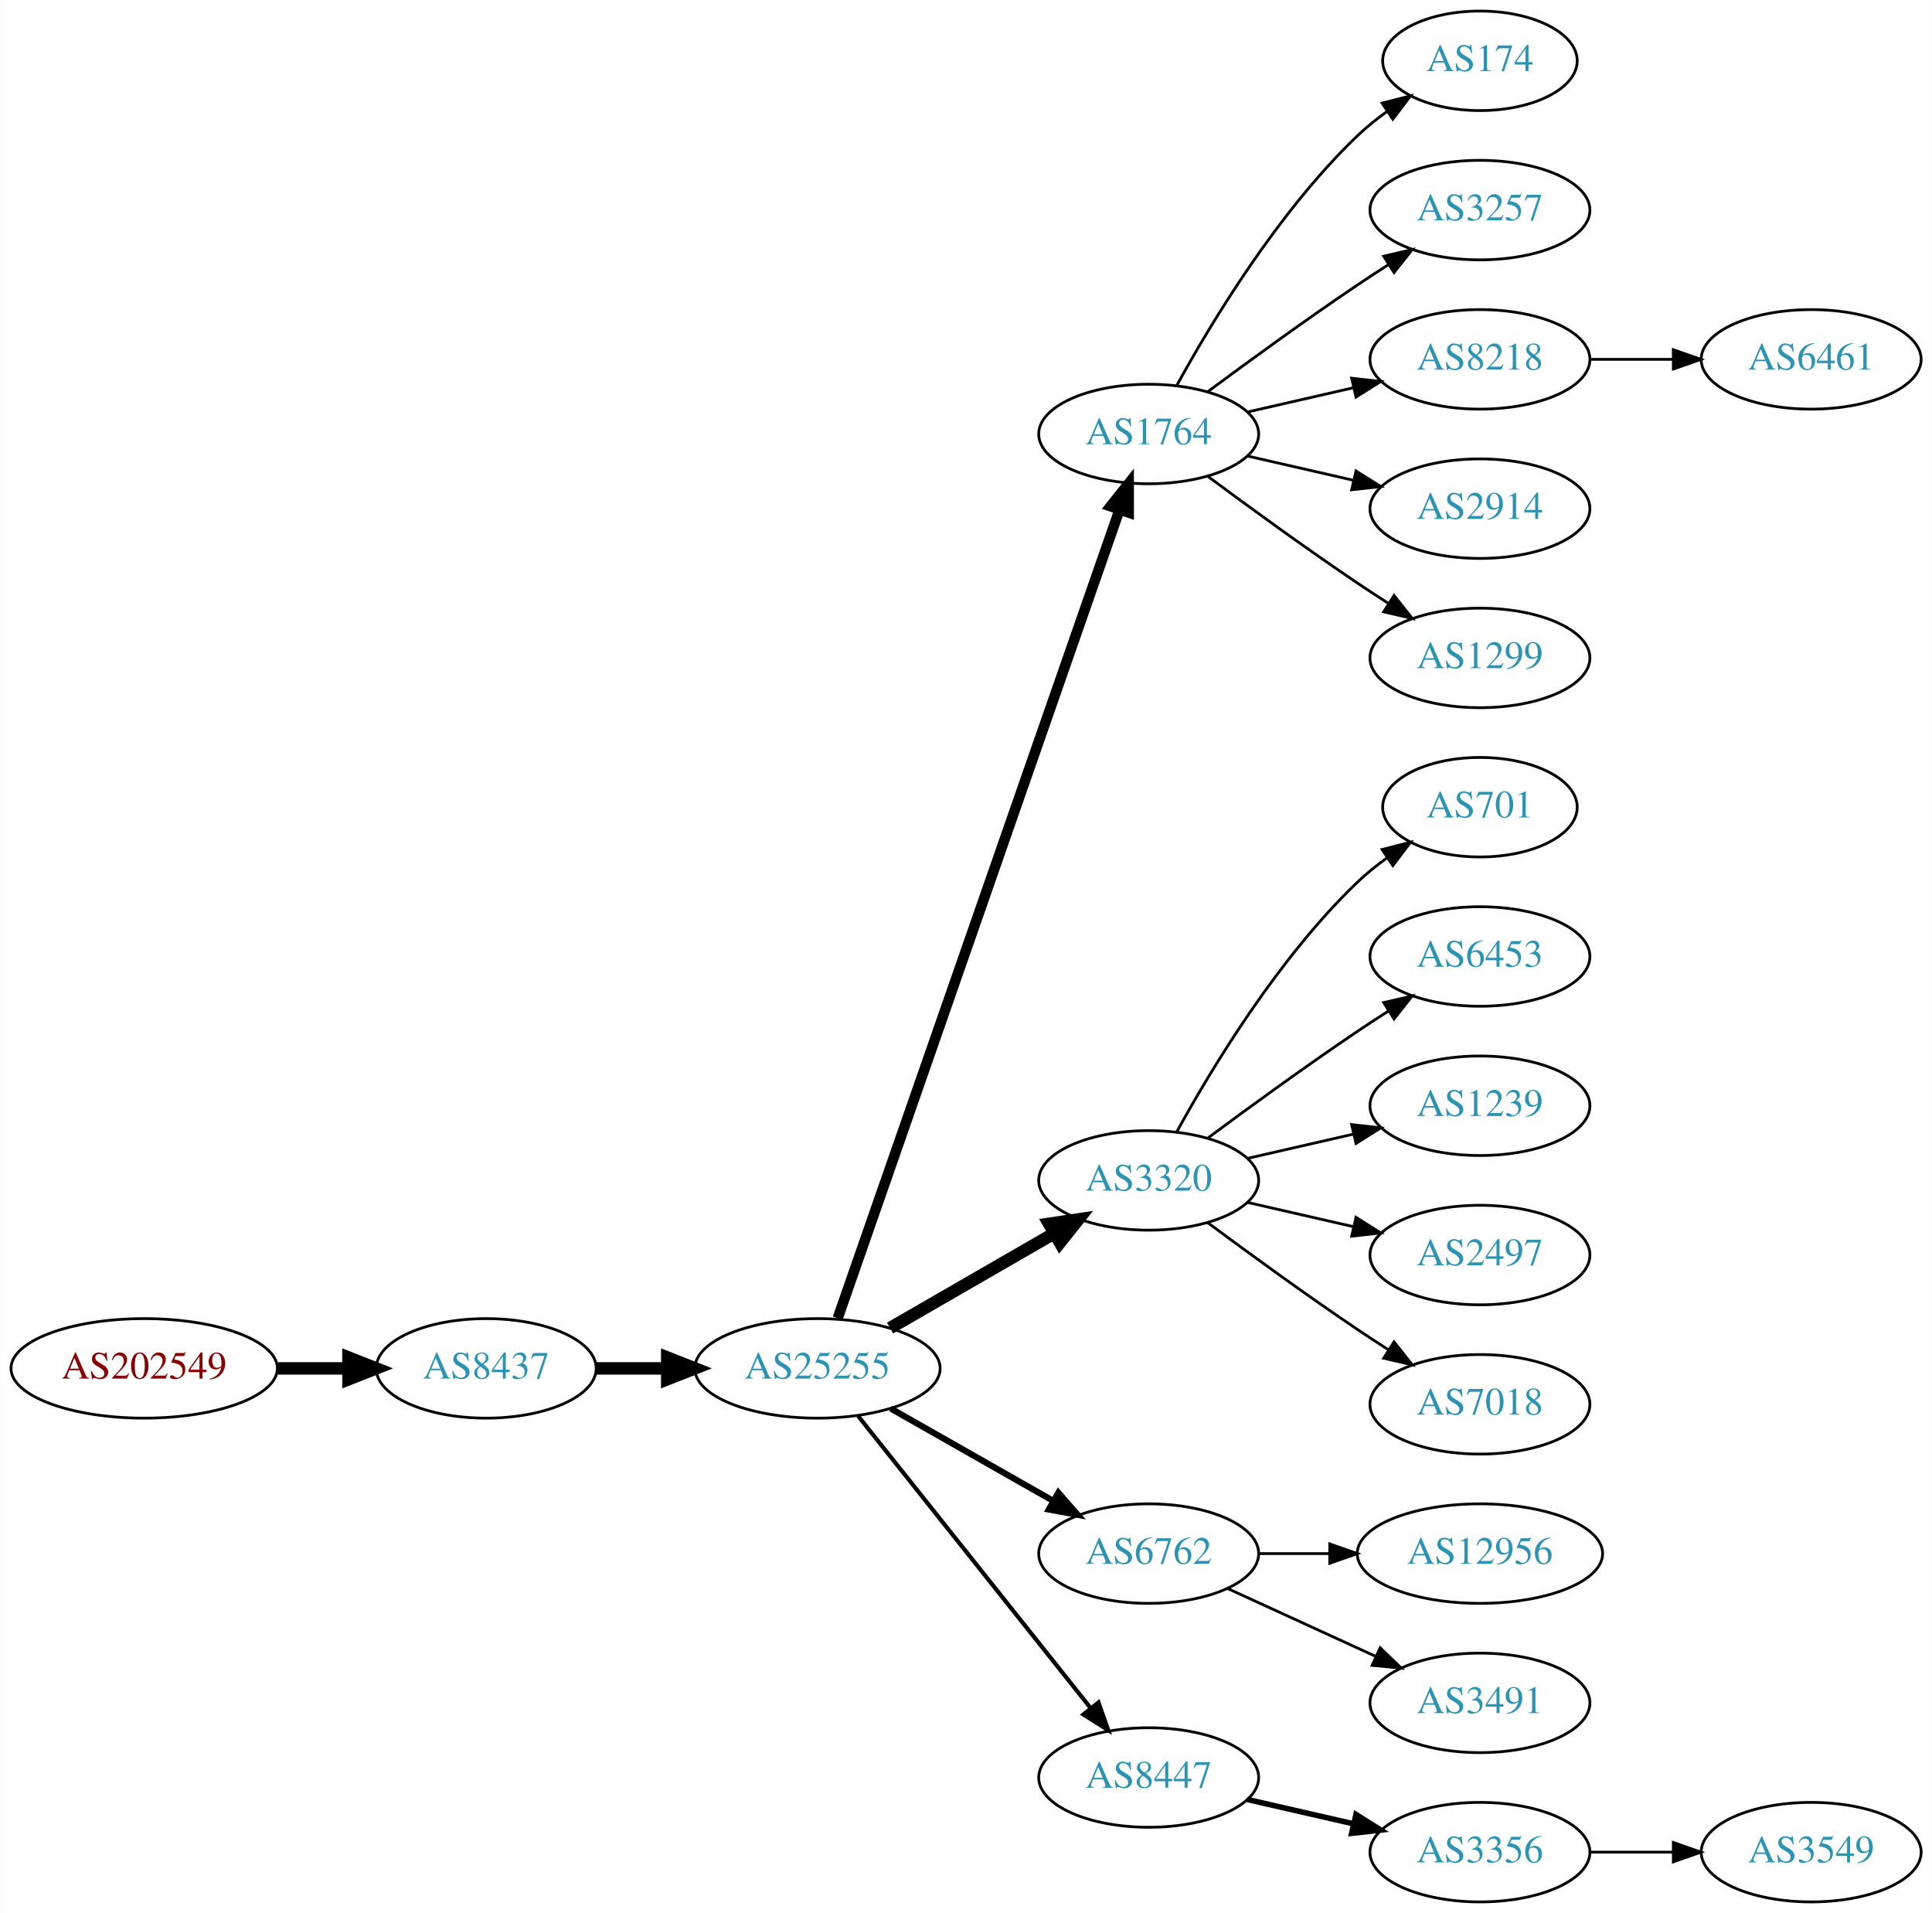
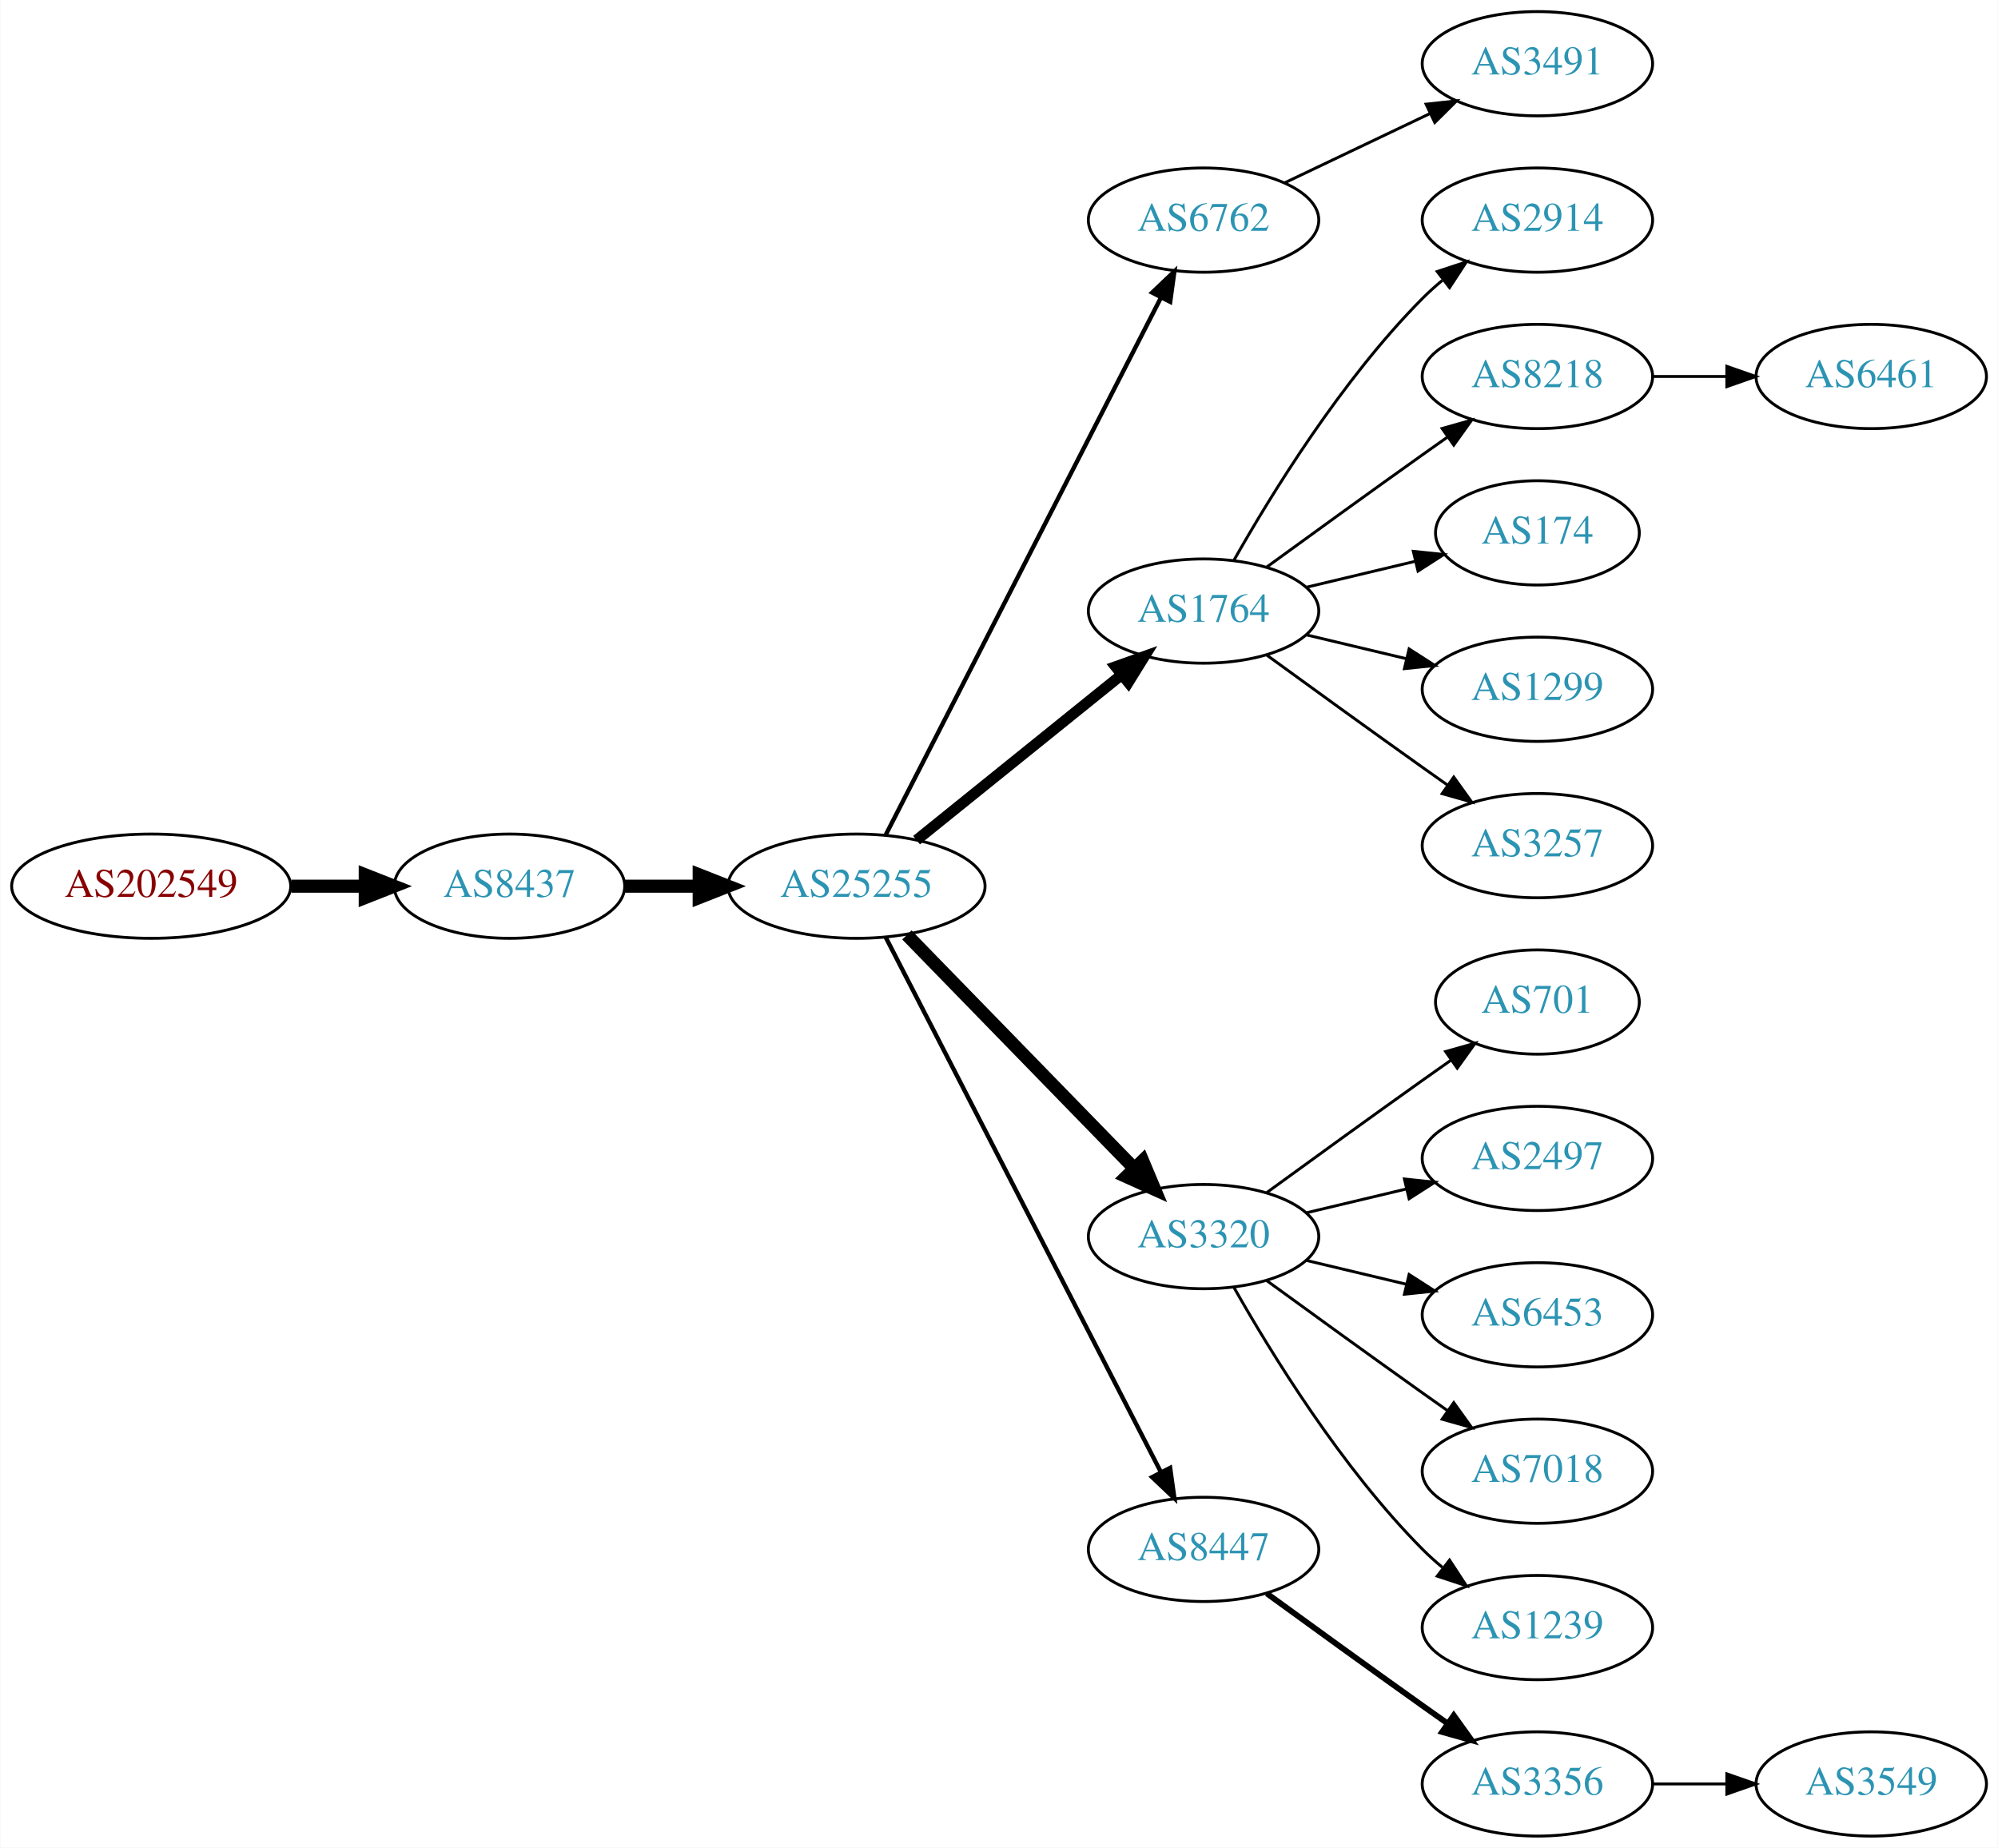
- <svg xmlns="http://www.w3.org/2000/svg" xmlns:xlink="http://www.w3.org/1999/xlink" width="699pt" height="692pt" viewBox="0.00 0.00 698.85 692.00">
-   <g id="graph0" class="graph" transform="scale(1 1) rotate(0) translate(4 688)">
-     <polygon fill="white" stroke="none" points="-4,4 -4,-688 694.855,-688 694.855,4 -4,4" />
+ <svg xmlns="http://www.w3.org/2000/svg" xmlns:xlink="http://www.w3.org/1999/xlink" width="690pt" height="638pt" viewBox="0.00 0.00 689.76 638.00">
+   <g id="graph0" class="graph" transform="scale(1 1) rotate(0) translate(4 634)">
+     <polygon fill="white" stroke="none" points="-4,4 -4,-634 685.755,-634 685.755,4 -4,4" />
    <g id="node1" class="node">
      <g id="a_node1">
        <a xlink:href="/asn/202549" xlink:title="AS202549 ~ Sattler AG [AT]">
-           <ellipse fill="#ffffff" stroke="black" cx="48.096" cy="-193" rx="48.192" ry="18" />
-           <text text-anchor="middle" x="48.096" y="-189.3" font-family="Times,serif" font-size="14.00" fill="#880000">AS202549</text>
+           <ellipse fill="#ffffff" stroke="black" cx="48.096" cy="-328" rx="48.192" ry="18" />
+           <text text-anchor="middle" x="48.096" y="-324.3" font-family="Times,serif" font-size="14.00" fill="#880000">AS202549</text>
        </a>
      </g>
    </g>
    <g id="node2" class="node">
      <g id="a_node2">
        <a xlink:href="/asn/8437" xlink:title="AS8437 ~ Hutchison Drei Austria GmbH [AT]">
-           <ellipse fill="#ffffff" stroke="black" cx="171.838" cy="-193" rx="39.794" ry="18" />
-           <text text-anchor="middle" x="171.838" y="-189.3" font-family="Times,serif" font-size="14.00" fill="#2c94b3">AS8437</text>
+           <ellipse fill="#ffffff" stroke="black" cx="171.838" cy="-328" rx="39.794" ry="18" />
+           <text text-anchor="middle" x="171.838" y="-324.3" font-family="Times,serif" font-size="14.00" fill="#2c94b3">AS8437</text>
        </a>
      </g>
    </g>
    <g id="edge1" class="edge">
-       <path fill="none" stroke="black" stroke-width="4.5" d="M96.513,-193C104.867,-193 113.577,-193 121.969,-193" />
-       <polygon fill="black" stroke="black" stroke-width="4.5" points="122.004,-196.938 132.004,-193 122.004,-189.063 122.004,-196.938" />
+       <path fill="none" stroke="black" stroke-width="4.5" d="M96.513,-328C104.867,-328 113.577,-328 121.969,-328" />
+       <polygon fill="black" stroke="black" stroke-width="4.5" points="122.004,-331.938 132.004,-328 122.004,-324.063 122.004,-331.938" />
    </g>
    <g id="node3" class="node">
      <g id="a_node3">
        <a xlink:href="/asn/25255" xlink:title="AS25255 ~ ==&gt; TELE2 AUSTRIA &lt;== [AT]">
-           <ellipse fill="#ffffff" stroke="black" cx="291.681" cy="-193" rx="44.393" ry="18" />
-           <text text-anchor="middle" x="291.681" y="-189.3" font-family="Times,serif" font-size="14.00" fill="#2c94b3">AS25255</text>
+           <ellipse fill="#ffffff" stroke="black" cx="291.681" cy="-328" rx="44.393" ry="18" />
+           <text text-anchor="middle" x="291.681" y="-324.3" font-family="Times,serif" font-size="14.00" fill="#2c94b3">AS25255</text>
        </a>
      </g>
    </g>
    <g id="edge2" class="edge">
-       <path fill="none" stroke="black" stroke-width="4.5" d="M211.751,-193C219.853,-193 228.528,-193 237.055,-193" />
-       <polygon fill="black" stroke="black" stroke-width="4.5" points="237.332,-196.938 247.332,-193 237.332,-189.063 237.332,-196.938" />
+       <path fill="none" stroke="black" stroke-width="4.5" d="M211.751,-328C219.853,-328 228.528,-328 237.055,-328" />
+       <polygon fill="black" stroke="black" stroke-width="4.5" points="237.332,-331.938 247.332,-328 237.332,-324.063 237.332,-331.938" />
    </g>
    <g id="node4" class="node">
      <g id="a_node4">
-         <a xlink:href="/asn/1764" xlink:title="AS1764 ~ NEXTLAYER-AS [AT]">
-           <ellipse fill="#ffffff" stroke="black" cx="411.523" cy="-531" rx="39.794" ry="18" />
-           <text text-anchor="middle" x="411.523" y="-527.3" font-family="Times,serif" font-size="14.00" fill="#2c94b3">AS1764</text>
+         <a xlink:href="/asn/6762" xlink:title="AS6762 ~ TELECOM ITALIA SPARKLE S.p.A. [IT]">
+           <ellipse fill="#ffffff" stroke="black" cx="411.523" cy="-558" rx="39.794" ry="18" />
+           <text text-anchor="middle" x="411.523" y="-554.3" font-family="Times,serif" font-size="14.00" fill="#2c94b3">AS6762</text>
        </a>
      </g>
    </g>
    <g id="edge3" class="edge">
-       <path fill="none" stroke="black" stroke-width="3.75" d="M299.016,-211.172C318.484,-267.01 377.52,-436.34 400.87,-503.311" />
-       <polygon fill="black" stroke="black" stroke-width="3.75" points="397.702,-504.858 404.299,-513.148 404.312,-502.553 397.702,-504.858" />
+       <path fill="none" stroke="black" stroke-width="1.5" d="M301.732,-345.666C322.253,-385.719 372.421,-483.634 396.79,-531.196" />
+       <polygon fill="black" stroke="black" stroke-width="1.5" points="393.766,-532.97 401.441,-540.274 399.996,-529.778 393.766,-532.97" />
    </g>
    <g id="node5" class="node">
      <g id="a_node5">
-         <a xlink:href="/asn/3320" xlink:title="AS3320 ~ DTAG [DE]">
-           <ellipse fill="#ffffff" stroke="black" cx="411.523" cy="-261" rx="39.794" ry="18" />
-           <text text-anchor="middle" x="411.523" y="-257.3" font-family="Times,serif" font-size="14.00" fill="#2c94b3">AS3320</text>
+         <a xlink:href="/asn/1764" xlink:title="AS1764 ~ NEXTLAYER-AS [AT]">
+           <ellipse fill="#ffffff" stroke="black" cx="411.523" cy="-423" rx="39.794" ry="18" />
+           <text text-anchor="middle" x="411.523" y="-419.3" font-family="Times,serif" font-size="14.00" fill="#2c94b3">AS1764</text>
        </a>
      </g>
    </g>
    <g id="edge4" class="edge">
-       <path fill="none" stroke="black" stroke-width="4.5" d="M317.961,-207.588C335.28,-217.582 358.431,-230.941 377.247,-241.799" />
-       <polygon fill="black" stroke="black" stroke-width="4.5" points="375.462,-245.314 386.091,-246.902 379.398,-238.493 375.462,-245.314" />
+       <path fill="none" stroke="black" stroke-width="3.75" d="M312.405,-343.901C331.81,-359.544 361.596,-383.557 383.26,-401.021" />
+       <polygon fill="black" stroke="black" stroke-width="3.75" points="381.145,-403.812 391.127,-407.363 385.538,-398.362 381.145,-403.812" />
    </g>
    <g id="node6" class="node">
      <g id="a_node6">
-         <a xlink:href="/asn/6762" xlink:title="AS6762 ~ TELECOM ITALIA SPARKLE S.p.A. [IT]">
-           <ellipse fill="#ffffff" stroke="black" cx="411.523" cy="-126" rx="39.794" ry="18" />
-           <text text-anchor="middle" x="411.523" y="-122.3" font-family="Times,serif" font-size="14.00" fill="#2c94b3">AS6762</text>
+         <a xlink:href="/asn/3320" xlink:title="AS3320 ~ DTAG [DE]">
+           <ellipse fill="#ffffff" stroke="black" cx="411.523" cy="-207" rx="39.794" ry="18" />
+           <text text-anchor="middle" x="411.523" y="-203.3" font-family="Times,serif" font-size="14.00" fill="#2c94b3">AS3320</text>
        </a>
      </g>
    </g>
    <g id="edge5" class="edge">
-       <path fill="none" stroke="black" stroke-width="2.25" d="M318.251,-178.462C335.47,-168.672 358.355,-155.66 377.026,-145.045" />
-       <polygon fill="black" stroke="black" stroke-width="2.25" points="378.847,-148.036 385.81,-140.05 375.387,-141.95 378.847,-148.036" />
+       <path fill="none" stroke="black" stroke-width="4.5" d="M309.066,-311.175C329.496,-290.198 364.534,-254.222 387.614,-230.523" />
+       <polygon fill="black" stroke="black" stroke-width="4.5" points="390.497,-233.206 394.653,-223.295 384.855,-227.712 390.497,-233.206" />
    </g>
    <g id="node7" class="node">
      <g id="a_node7">
        <a xlink:href="/asn/8447" xlink:title="AS8447 ~ A1 Telekom Austria AG [AT]">
-           <ellipse fill="#ffffff" stroke="black" cx="411.523" cy="-45" rx="39.794" ry="18" />
-           <text text-anchor="middle" x="411.523" y="-41.3" font-family="Times,serif" font-size="14.00" fill="#2c94b3">AS8447</text>
+           <ellipse fill="#ffffff" stroke="black" cx="411.523" cy="-99" rx="39.794" ry="18" />
+           <text text-anchor="middle" x="411.523" y="-95.3" font-family="Times,serif" font-size="14.00" fill="#2c94b3">AS8447</text>
        </a>
      </g>
    </g>
    <g id="edge6" class="edge">
-       <path fill="none" stroke="black" stroke-width="1.5" d="M306.429,-175.733C327.185,-149.666 366.63,-100.126 390.554,-70.079" />
-       <polygon fill="black" stroke="black" stroke-width="1.5" points="393.371,-72.16 396.862,-62.157 387.895,-67.8 393.371,-72.16" />
+       <path fill="none" stroke="black" stroke-width="1.5" d="M301.732,-310.411C322.253,-270.532 372.421,-173.043 396.79,-125.687" />
+       <polygon fill="black" stroke="black" stroke-width="1.5" points="399.977,-127.142 401.441,-116.649 393.753,-123.939 399.977,-127.142" />
+     </g>
+     <g id="node13" class="node">
+       <g id="a_node13">
+         <a xlink:href="/asn/3491" xlink:title="AS3491 ~ PCCW Global, Inc. [US]">
+           <ellipse fill="#ffffff" stroke="black" cx="526.816" cy="-612" rx="39.794" ry="18" />
+           <text text-anchor="middle" x="526.816" y="-608.3" font-family="Times,serif" font-size="14.00" fill="#2c94b3">AS3491</text>
+         </a>
+       </g>
+     </g>
+     <g id="edge12" class="edge">
+       <path fill="none" stroke="black" d="M439.66,-570.934C454.654,-578.081 473.475,-587.052 489.698,-594.785" />
+       <polygon fill="black" stroke="black" points="488.368,-598.028 498.901,-599.171 491.38,-591.709 488.368,-598.028" />
    </g>
    <g id="node8" class="node">
      <g id="a_node8">
-         <a xlink:href="/asn/174" xlink:title="AS174 ~ Cogent Communications [US]">
-           <ellipse fill="#ffffff" stroke="black" cx="531.366" cy="-666" rx="35.194" ry="18" />
-           <text text-anchor="middle" x="531.366" y="-662.3" font-family="Times,serif" font-size="14.00" fill="#2c94b3">AS174</text>
+         <a xlink:href="/asn/2914" xlink:title="AS2914 ~ NTT America, Inc. [US]">
+           <ellipse fill="#ffffff" stroke="black" cx="526.816" cy="-558" rx="39.794" ry="18" />
+           <text text-anchor="middle" x="526.816" y="-554.3" font-family="Times,serif" font-size="14.00" fill="#2c94b3">AS2914</text>
        </a>
      </g>
    </g>
    <g id="edge7" class="edge">
-       <path fill="none" stroke="black" d="M421.764,-548.713C434.31,-571.561 458.487,-611.611 487.17,-639 490.424,-642.107 494.09,-645.046 497.877,-647.76" />
-       <polygon fill="black" stroke="black" points="495.979,-650.701 506.245,-653.322 499.854,-644.872 495.979,-650.701" />
+       <path fill="none" stroke="black" d="M421.983,-440.49C434.765,-463.096 459.197,-502.886 487.17,-531 489.28,-533.121 491.576,-535.188 493.962,-537.171" />
+       <polygon fill="black" stroke="black" points="492.214,-540.242 502.277,-543.556 496.477,-534.69 492.214,-540.242" />
    </g>
    <g id="node9" class="node">
      <g id="a_node9">
-         <a xlink:href="/asn/3257" xlink:title="AS3257 ~ GTT [DE]">
-           <ellipse fill="#ffffff" stroke="black" cx="531.366" cy="-612" rx="39.794" ry="18" />
-           <text text-anchor="middle" x="531.366" y="-608.3" font-family="Times,serif" font-size="14.00" fill="#2c94b3">AS3257</text>
+         <a xlink:href="/asn/8218" xlink:title="AS8218 ~ legacy Neotelecoms [FR]">
+           <ellipse fill="#ffffff" stroke="black" cx="526.816" cy="-504" rx="39.794" ry="18" />
+           <text text-anchor="middle" x="526.816" y="-500.3" font-family="Times,serif" font-size="14.00" fill="#2c94b3">AS8218</text>
        </a>
      </g>
    </g>
    <g id="edge8" class="edge">
-       <path fill="none" stroke="black" d="M432.853,-546.277C447.716,-557.304 468.46,-572.407 487.17,-585 490.719,-587.389 494.469,-589.839 498.217,-592.242" />
-       <polygon fill="black" stroke="black" points="496.544,-595.325 506.866,-597.712 500.285,-589.409 496.544,-595.325" />
+       <path fill="none" stroke="black" d="M433.371,-438.222C448.305,-449.091 468.919,-464.025 487.17,-477 489.99,-479.005 492.933,-481.085 495.881,-483.159" />
+       <polygon fill="black" stroke="black" points="493.908,-486.05 504.106,-488.926 497.927,-480.319 493.908,-486.05" />
    </g>
    <g id="node10" class="node">
      <g id="a_node10">
-         <a xlink:href="/asn/8218" xlink:title="AS8218 ~ legacy Neotelecoms [FR]">
-           <ellipse fill="#ffffff" stroke="black" cx="531.366" cy="-558" rx="39.794" ry="18" />
-           <text text-anchor="middle" x="531.366" y="-554.3" font-family="Times,serif" font-size="14.00" fill="#2c94b3">AS8218</text>
+         <a xlink:href="/asn/174" xlink:title="AS174 ~ Cogent Communications [US]">
+           <ellipse fill="#ffffff" stroke="black" cx="526.816" cy="-450" rx="35.194" ry="18" />
+           <text text-anchor="middle" x="526.816" y="-446.3" font-family="Times,serif" font-size="14.00" fill="#2c94b3">AS174</text>
        </a>
      </g>
    </g>
    <g id="edge9" class="edge">
-       <path fill="none" stroke="black" d="M447.242,-538.955C459.242,-541.704 472.863,-544.825 485.556,-547.733" />
-       <polygon fill="black" stroke="black" points="484.958,-551.187 495.487,-550.009 486.522,-544.364 484.958,-551.187" />
+       <path fill="none" stroke="black" d="M447.13,-431.248C458.925,-434.058 472.229,-437.229 484.497,-440.153" />
+       <polygon fill="black" stroke="black" points="483.963,-443.624 494.502,-442.537 485.586,-436.814 483.963,-443.624" />
    </g>
    <g id="node11" class="node">
      <g id="a_node11">
-         <a xlink:href="/asn/2914" xlink:title="AS2914 ~ NTT America, Inc. [US]">
-           <ellipse fill="#ffffff" stroke="black" cx="531.366" cy="-504" rx="39.794" ry="18" />
-           <text text-anchor="middle" x="531.366" y="-500.3" font-family="Times,serif" font-size="14.00" fill="#2c94b3">AS2914</text>
+         <a xlink:href="/asn/1299" xlink:title="AS1299 ~ Telia Carrier [EU]">
+           <ellipse fill="#ffffff" stroke="black" cx="526.816" cy="-396" rx="39.794" ry="18" />
+           <text text-anchor="middle" x="526.816" y="-392.3" font-family="Times,serif" font-size="14.00" fill="#2c94b3">AS1299</text>
        </a>
      </g>
    </g>
    <g id="edge10" class="edge">
-       <path fill="none" stroke="black" d="M447.242,-523.045C459.242,-520.296 472.863,-517.175 485.556,-514.267" />
-       <polygon fill="black" stroke="black" points="486.522,-517.636 495.487,-511.991 484.958,-510.813 486.522,-517.636" />
+       <path fill="none" stroke="black" d="M447.13,-414.752C458.002,-412.162 470.156,-409.265 481.598,-406.538" />
+       <polygon fill="black" stroke="black" points="482.505,-409.92 491.421,-404.197 480.882,-403.111 482.505,-409.92" />
    </g>
    <g id="node12" class="node">
      <g id="a_node12">
-         <a xlink:href="/asn/1299" xlink:title="AS1299 ~ Telia Carrier [EU]">
-           <ellipse fill="#ffffff" stroke="black" cx="531.366" cy="-450" rx="39.794" ry="18" />
-           <text text-anchor="middle" x="531.366" y="-446.3" font-family="Times,serif" font-size="14.00" fill="#2c94b3">AS1299</text>
+         <a xlink:href="/asn/3257" xlink:title="AS3257 ~ GTT [DE]">
+           <ellipse fill="#ffffff" stroke="black" cx="526.816" cy="-342" rx="39.794" ry="18" />
+           <text text-anchor="middle" x="526.816" y="-338.3" font-family="Times,serif" font-size="14.00" fill="#2c94b3">AS3257</text>
        </a>
      </g>
    </g>
    <g id="edge11" class="edge">
-       <path fill="none" stroke="black" d="M432.853,-515.723C447.716,-504.696 468.46,-489.593 487.17,-477 490.719,-474.611 494.469,-472.161 498.217,-469.758" />
-       <polygon fill="black" stroke="black" points="500.285,-472.591 506.866,-464.288 496.544,-466.675 500.285,-472.591" />
-     </g>
-     <g id="node13" class="node">
-       <g id="a_node13">
-         <a xlink:href="/asn/701" xlink:title="AS701 ~ UUNET [US]">
-           <ellipse fill="#ffffff" stroke="black" cx="531.366" cy="-396" rx="35.194" ry="18" />
-           <text text-anchor="middle" x="531.366" y="-392.3" font-family="Times,serif" font-size="14.00" fill="#2c94b3">AS701</text>
-         </a>
-       </g>
-     </g>
-     <g id="edge12" class="edge">
-       <path fill="none" stroke="black" d="M421.764,-278.713C434.31,-301.561 458.487,-341.611 487.17,-369 490.424,-372.107 494.09,-375.046 497.877,-377.76" />
-       <polygon fill="black" stroke="black" points="495.979,-380.701 506.245,-383.322 499.854,-374.872 495.979,-380.701" />
+       <path fill="none" stroke="black" d="M433.371,-407.778C448.305,-396.909 468.919,-381.975 487.17,-369 489.99,-366.995 492.933,-364.915 495.881,-362.841" />
+       <polygon fill="black" stroke="black" points="497.927,-365.681 504.106,-357.074 493.908,-359.95 497.927,-365.681" />
    </g>
    <g id="node14" class="node">
      <g id="a_node14">
-         <a xlink:href="/asn/6453" xlink:title="AS6453 ~ TATA COMMUNICATIONS (AMERICA) INC [US]">
-           <ellipse fill="#ffffff" stroke="black" cx="531.366" cy="-342" rx="39.794" ry="18" />
-           <text text-anchor="middle" x="531.366" y="-338.3" font-family="Times,serif" font-size="14.00" fill="#2c94b3">AS6453</text>
+         <a xlink:href="/asn/701" xlink:title="AS701 ~ UUNET [US]">
+           <ellipse fill="#ffffff" stroke="black" cx="526.816" cy="-288" rx="35.194" ry="18" />
+           <text text-anchor="middle" x="526.816" y="-284.3" font-family="Times,serif" font-size="14.00" fill="#2c94b3">AS701</text>
        </a>
      </g>
    </g>
    <g id="edge13" class="edge">
-       <path fill="none" stroke="black" d="M432.853,-276.277C447.716,-287.304 468.46,-302.407 487.17,-315 490.719,-317.389 494.469,-319.839 498.217,-322.242" />
-       <polygon fill="black" stroke="black" points="496.544,-325.325 506.866,-327.712 500.285,-319.409 496.544,-325.325" />
+       <path fill="none" stroke="black" d="M433.371,-222.222C448.305,-233.091 468.919,-248.025 487.17,-261 490.38,-263.282 493.749,-265.661 497.103,-268.018" />
+       <polygon fill="black" stroke="black" points="495.116,-270.899 505.314,-273.77 499.132,-265.166 495.116,-270.899" />
    </g>
    <g id="node15" class="node">
      <g id="a_node15">
-         <a xlink:href="/asn/1239" xlink:title="AS1239 ~ Sprint [US]">
-           <ellipse fill="#ffffff" stroke="black" cx="531.366" cy="-288" rx="39.794" ry="18" />
-           <text text-anchor="middle" x="531.366" y="-284.3" font-family="Times,serif" font-size="14.00" fill="#2c94b3">AS1239</text>
+         <a xlink:href="/asn/2497" xlink:title="AS2497 ~ Internet Initiative Japan Inc. [JP]">
+           <ellipse fill="#ffffff" stroke="black" cx="526.816" cy="-234" rx="39.794" ry="18" />
+           <text text-anchor="middle" x="526.816" y="-230.3" font-family="Times,serif" font-size="14.00" fill="#2c94b3">AS2497</text>
        </a>
      </g>
    </g>
    <g id="edge14" class="edge">
-       <path fill="none" stroke="black" d="M447.242,-268.955C459.242,-271.704 472.863,-274.825 485.556,-277.733" />
-       <polygon fill="black" stroke="black" points="484.958,-281.187 495.487,-280.009 486.522,-274.364 484.958,-281.187" />
+       <path fill="none" stroke="black" d="M447.13,-215.248C458.002,-217.838 470.156,-220.735 481.598,-223.462" />
+       <polygon fill="black" stroke="black" points="480.882,-226.889 491.421,-225.803 482.505,-220.08 480.882,-226.889" />
    </g>
    <g id="node16" class="node">
      <g id="a_node16">
-         <a xlink:href="/asn/2497" xlink:title="AS2497 ~ Internet Initiative Japan Inc. [JP]">
-           <ellipse fill="#ffffff" stroke="black" cx="531.366" cy="-234" rx="39.794" ry="18" />
-           <text text-anchor="middle" x="531.366" y="-230.3" font-family="Times,serif" font-size="14.00" fill="#2c94b3">AS2497</text>
+         <a xlink:href="/asn/6453" xlink:title="AS6453 ~ TATA COMMUNICATIONS (AMERICA) INC [US]">
+           <ellipse fill="#ffffff" stroke="black" cx="526.816" cy="-180" rx="39.794" ry="18" />
+           <text text-anchor="middle" x="526.816" y="-176.3" font-family="Times,serif" font-size="14.00" fill="#2c94b3">AS6453</text>
        </a>
      </g>
    </g>
    <g id="edge15" class="edge">
-       <path fill="none" stroke="black" d="M447.242,-253.045C459.242,-250.296 472.863,-247.175 485.556,-244.267" />
-       <polygon fill="black" stroke="black" points="486.522,-247.636 495.487,-241.991 484.958,-240.813 486.522,-247.636" />
+       <path fill="none" stroke="black" d="M447.13,-198.752C458.002,-196.162 470.156,-193.265 481.598,-190.538" />
+       <polygon fill="black" stroke="black" points="482.505,-193.92 491.421,-188.197 480.882,-187.111 482.505,-193.92" />
    </g>
    <g id="node17" class="node">
      <g id="a_node17">
        <a xlink:href="/asn/7018" xlink:title="AS7018 ~ AT&amp;T Services, Inc. [US]">
-           <ellipse fill="#ffffff" stroke="black" cx="531.366" cy="-180" rx="39.794" ry="18" />
-           <text text-anchor="middle" x="531.366" y="-176.3" font-family="Times,serif" font-size="14.00" fill="#2c94b3">AS7018</text>
+           <ellipse fill="#ffffff" stroke="black" cx="526.816" cy="-126" rx="39.794" ry="18" />
+           <text text-anchor="middle" x="526.816" y="-122.3" font-family="Times,serif" font-size="14.00" fill="#2c94b3">AS7018</text>
        </a>
      </g>
    </g>
    <g id="edge16" class="edge">
-       <path fill="none" stroke="black" d="M432.853,-245.723C447.716,-234.696 468.46,-219.593 487.17,-207 490.719,-204.611 494.469,-202.161 498.217,-199.758" />
-       <polygon fill="black" stroke="black" points="500.285,-202.591 506.866,-194.288 496.544,-196.675 500.285,-202.591" />
+       <path fill="none" stroke="black" d="M433.371,-191.778C448.305,-180.909 468.919,-165.975 487.17,-153 489.99,-150.995 492.933,-148.915 495.881,-146.841" />
+       <polygon fill="black" stroke="black" points="497.927,-149.681 504.106,-141.074 493.908,-143.95 497.927,-149.681" />
+     </g>
+     <g id="node18" class="node">
+       <g id="a_node18">
+         <a xlink:href="/asn/1239" xlink:title="AS1239 ~ Sprint [US]">
+           <ellipse fill="#ffffff" stroke="black" cx="526.816" cy="-72" rx="39.794" ry="18" />
+           <text text-anchor="middle" x="526.816" y="-68.3" font-family="Times,serif" font-size="14.00" fill="#2c94b3">AS1239</text>
+         </a>
+       </g>
+     </g>
+     <g id="edge17" class="edge">
+       <path fill="none" stroke="black" d="M421.983,-189.51C434.765,-166.904 459.197,-127.114 487.17,-99 489.28,-96.879 491.576,-94.812 493.962,-92.829" />
+       <polygon fill="black" stroke="black" points="496.477,-95.31 502.277,-86.444 492.214,-89.758 496.477,-95.31" />
+     </g>
+     <g id="node20" class="node">
+       <g id="a_node20">
+         <a xlink:href="/asn/3356" xlink:title="AS3356 ~ Level 3 Parent, LLC [US]">
+           <ellipse fill="#ffffff" stroke="black" cx="526.816" cy="-18" rx="39.794" ry="18" />
+           <text text-anchor="middle" x="526.816" y="-14.3" font-family="Times,serif" font-size="14.00" fill="#2c94b3">AS3356</text>
+         </a>
+       </g>
+     </g>
+     <g id="edge19" class="edge">
+       <path fill="none" stroke="black" stroke-width="2" d="M433.371,-83.778C448.305,-72.909 468.919,-57.975 487.17,-45 489.99,-42.995 492.933,-40.915 495.881,-38.841" />
+       <polygon fill="black" stroke="black" stroke-width="2" points="497.927,-41.681 504.106,-33.074 493.908,-35.95 497.927,-41.681" />
    </g>
    <g id="node19" class="node">
      <g id="a_node19">
-         <a xlink:href="/asn/12956" xlink:title="AS12956 ~ TELXIUS [ES]">
-           <ellipse fill="#ffffff" stroke="black" cx="531.366" cy="-126" rx="44.393" ry="18" />
-           <text text-anchor="middle" x="531.366" y="-122.3" font-family="Times,serif" font-size="14.00" fill="#2c94b3">AS12956</text>
+         <a xlink:href="/asn/6461" xlink:title="AS6461 ~ Zayo Bandwidth [US]">
+           <ellipse fill="#ffffff" stroke="black" cx="642.109" cy="-504" rx="39.794" ry="18" />
+           <text text-anchor="middle" x="642.109" y="-500.3" font-family="Times,serif" font-size="14.00" fill="#2c94b3">AS6461</text>
        </a>
      </g>
    </g>
    <g id="edge18" class="edge">
-       <path fill="none" stroke="black" d="M451.436,-126C459.538,-126 468.214,-126 476.74,-126" />
-       <polygon fill="black" stroke="black" points="477.018,-129.5 487.017,-126 477.017,-122.5 477.018,-129.5" />
-     </g>
-     <g id="node20" class="node">
-       <g id="a_node20">
-         <a xlink:href="/asn/3491" xlink:title="AS3491 ~ PCCW Global, Inc. [US]">
-           <ellipse fill="#ffffff" stroke="black" cx="531.366" cy="-72" rx="39.794" ry="18" />
-           <text text-anchor="middle" x="531.366" y="-68.3" font-family="Times,serif" font-size="14.00" fill="#2c94b3">AS3491</text>
-         </a>
-       </g>
-     </g>
-     <g id="edge19" class="edge">
-       <path fill="none" stroke="black" d="M440.152,-113.339C456.109,-106.027 476.379,-96.739 493.662,-88.819" />
-       <polygon fill="black" stroke="black" points="495.277,-91.929 502.91,-84.581 492.361,-85.565 495.277,-91.929" />
+       <path fill="none" stroke="black" d="M566.488,-504C574.691,-504 583.455,-504 591.987,-504" />
+       <polygon fill="black" stroke="black" points="592.227,-507.5 602.226,-504 592.226,-500.5 592.227,-507.5" />
    </g>
    <g id="node21" class="node">
      <g id="a_node21">
-         <a xlink:href="/asn/3356" xlink:title="AS3356 ~ Level 3 Parent, LLC [US]">
-           <ellipse fill="#ffffff" stroke="black" cx="531.366" cy="-18" rx="39.794" ry="18" />
-           <text text-anchor="middle" x="531.366" y="-14.3" font-family="Times,serif" font-size="14.00" fill="#2c94b3">AS3356</text>
+         <a xlink:href="/asn/3549" xlink:title="AS3549 ~ Level 3 Parent, LLC [US]">
+           <ellipse fill="#ffffff" stroke="black" cx="642.109" cy="-18" rx="39.794" ry="18" />
+           <text text-anchor="middle" x="642.109" y="-14.3" font-family="Times,serif" font-size="14.00" fill="#2c94b3">AS3549</text>
        </a>
      </g>
    </g>
    <g id="edge20" class="edge">
-       <path fill="none" stroke="black" stroke-width="2" d="M447.242,-37.045C459.242,-34.296 472.863,-31.175 485.556,-28.267" />
-       <polygon fill="black" stroke="black" stroke-width="2" points="486.522,-31.636 495.487,-25.991 484.958,-24.813 486.522,-31.636" />
-     </g>
-     <g id="node18" class="node">
-       <g id="a_node18">
-         <a xlink:href="/asn/6461" xlink:title="AS6461 ~ Zayo Bandwidth [US]">
-           <ellipse fill="#ffffff" stroke="black" cx="651.208" cy="-558" rx="39.794" ry="18" />
-           <text text-anchor="middle" x="651.208" y="-554.3" font-family="Times,serif" font-size="14.00" fill="#2c94b3">AS6461</text>
-         </a>
-       </g>
-     </g>
-     <g id="edge17" class="edge">
-       <path fill="none" stroke="black" d="M571.278,-558C580.832,-558 591.181,-558 601.144,-558" />
-       <polygon fill="black" stroke="black" points="601.336,-561.5 611.336,-558 601.336,-554.5 601.336,-561.5" />
-     </g>
-     <g id="node22" class="node">
-       <g id="a_node22">
-         <a xlink:href="/asn/3549" xlink:title="AS3549 ~ Level 3 Parent, LLC [US]">
-           <ellipse fill="#ffffff" stroke="black" cx="651.208" cy="-18" rx="39.794" ry="18" />
-           <text text-anchor="middle" x="651.208" y="-14.3" font-family="Times,serif" font-size="14.00" fill="#2c94b3">AS3549</text>
-         </a>
-       </g>
-     </g>
-     <g id="edge21" class="edge">
-       <path fill="none" stroke="black" d="M571.278,-18C580.832,-18 591.181,-18 601.144,-18" />
-       <polygon fill="black" stroke="black" points="601.336,-21.5 611.336,-18 601.336,-14.5 601.336,-21.5" />
+       <path fill="none" stroke="black" d="M566.488,-18C574.691,-18 583.455,-18 591.987,-18" />
+       <polygon fill="black" stroke="black" points="592.227,-21.5 602.226,-18 592.226,-14.5 592.227,-21.5" />
    </g>
  </g>
</svg>
